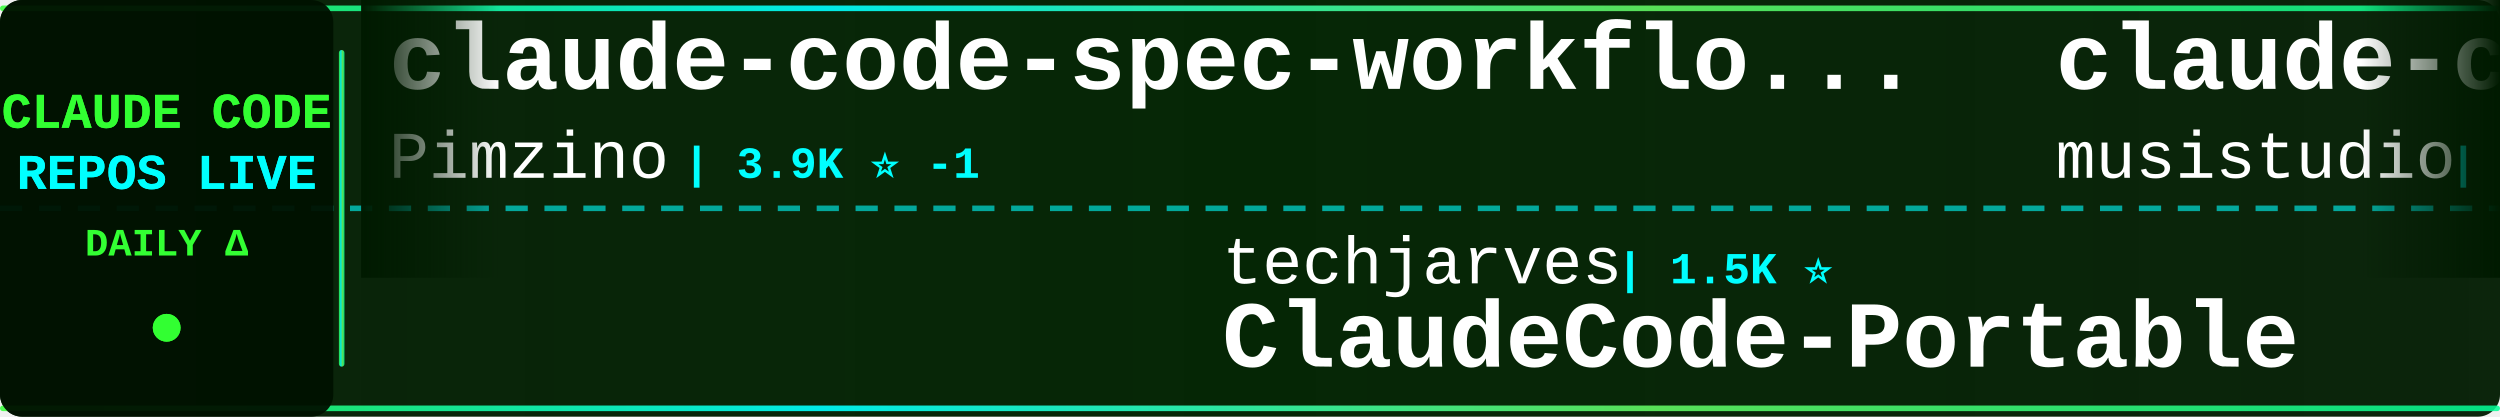
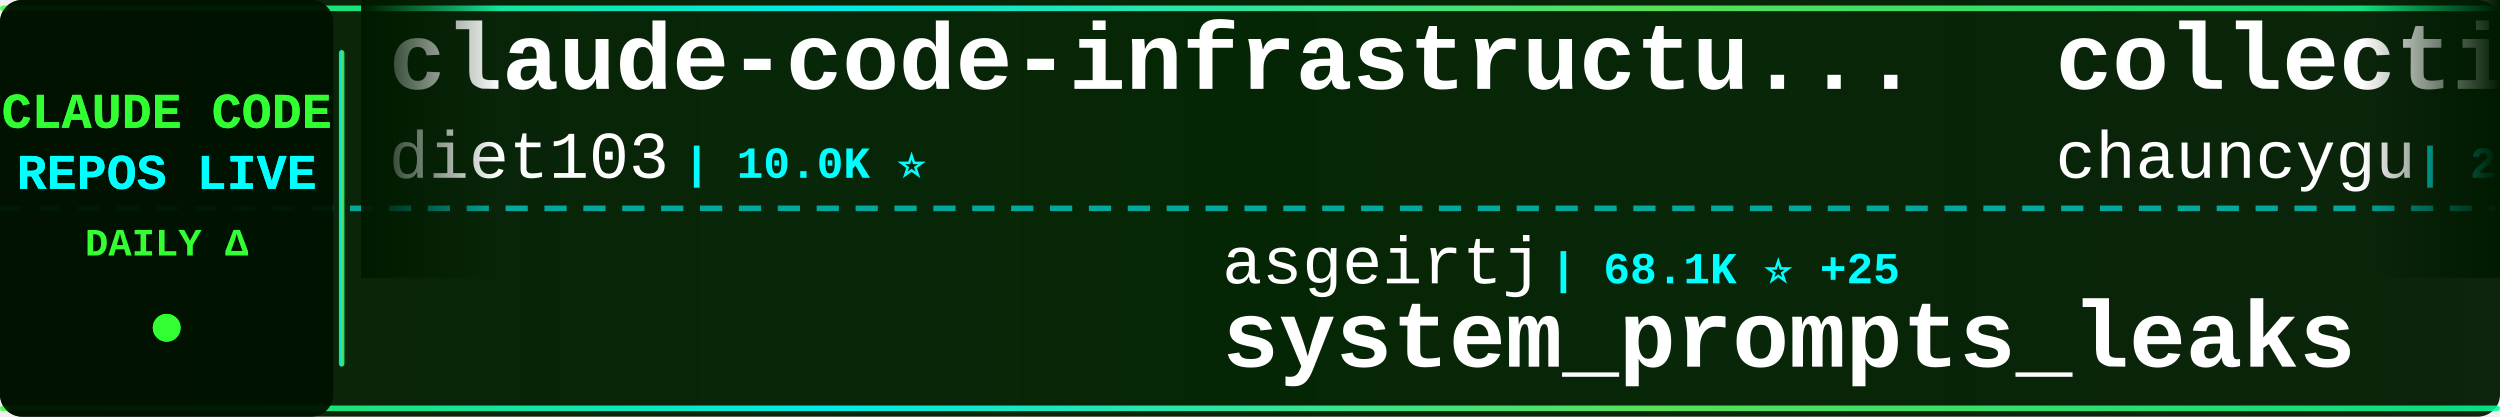
<svg xmlns="http://www.w3.org/2000/svg" width="900" height="150">
  <defs>
    <linearGradient id="tickerBg" x1="0%" y1="0%" x2="100%" y2="0%">
      <stop offset="0%" style="stop-color:#001a00;stop-opacity:0.95" />
      <stop offset="50%" style="stop-color:#002200;stop-opacity:0.98" />
      <stop offset="100%" style="stop-color:#001a00;stop-opacity:0.95" />
    </linearGradient>
    <linearGradient id="borderGrad" x1="0%" y1="0%" x2="100%" y2="0%">
      <stop offset="0%" style="stop-color:#33ff33;stop-opacity:0.85">
        <animate attributeName="stop-opacity" values="0.85;1;0.85" dur="2s" repeatCount="indefinite" />
      </stop>
      <stop offset="33%" style="stop-color:#00ffff;stop-opacity:0.9">
        <animate attributeName="stop-opacity" values="0.9;1;0.9" dur="2.2s" repeatCount="indefinite" />
      </stop>
      <stop offset="66%" style="stop-color:#66ff66;stop-opacity:0.85">
        <animate attributeName="stop-opacity" values="0.85;1;0.85" dur="1.8s" repeatCount="indefinite" />
      </stop>
      <stop offset="100%" style="stop-color:#00ff99;stop-opacity:0.85">
        <animate attributeName="stop-opacity" values="0.85;1;0.85" dur="2s" repeatCount="indefinite" />
      </stop>
    </linearGradient>
    <filter id="textGlow">
      <feGaussianBlur stdDeviation="0.1" result="coloredBlur" />
      <feMerge>
        <feMergeNode in="coloredBlur" />
        <feMergeNode in="SourceGraphic" />
      </feMerge>
    </filter>
    <filter id="metricGlow">
      <feGaussianBlur stdDeviation="0.2" result="coloredBlur" />
      <feMerge>
        <feMergeNode in="coloredBlur" />
        <feMergeNode in="SourceGraphic" />
      </feMerge>
    </filter>
    <linearGradient id="leftFade" x1="0%" y1="0%" x2="100%" y2="0%">
      <stop offset="0%" style="stop-color:#001a00;stop-opacity:1" />
      <stop offset="100%" style="stop-color:#001a00;stop-opacity:0" />
    </linearGradient>
    <linearGradient id="rightFade" x1="0%" y1="0%" x2="100%" y2="0%">
      <stop offset="0%" style="stop-color:#001a00;stop-opacity:0" />
      <stop offset="100%" style="stop-color:#001a00;stop-opacity:1" />
    </linearGradient>
  </defs>
  <rect width="900" height="150" fill="url(#tickerBg)" rx="8" />
  <rect x="0" y="2" width="900" height="2" fill="url(#borderGrad)" rx="1" />
  <rect x="0" y="146" width="900" height="2" fill="url(#borderGrad)" rx="1" />
  <line x1="0" y1="75" x2="900" y2="75" stroke="#00ffff" stroke-width="2" stroke-dasharray="8 6" opacity="0.6" />
  <rect x="0" y="0" width="120" height="150" fill="#001100" opacity="0.95" rx="8" />
  <text x="60" y="46" font-family="'Courier New', monospace" font-size="18" font-weight="bold" fill="#33ff33" text-anchor="middle" filter="url(#textGlow)">
    CLAUDE CODE
  </text>
  <text x="60" y="68" font-family="'Courier New', monospace" font-size="18" font-weight="bold" fill="#00ffff" text-anchor="middle" filter="url(#textGlow)">
    REPOS LIVE
  </text>
  <text x="60" y="92" font-family="'Courier New', monospace" font-size="14" font-weight="bold" fill="#33ff33" text-anchor="middle">
    DAILY Δ
  </text>
  <circle cx="60" cy="118" r="5" fill="#33ff33" filter="url(#metricGlow)">
    <animate attributeName="r" values="4;6;4" dur="1.5s" repeatCount="indefinite" />
    <animate attributeName="opacity" values="0.6;1;0.6" dur="1.5s" repeatCount="indefinite" />
  </circle>
  <rect x="122" y="18" width="2" height="114" fill="url(#borderGrad)" rx="1" />
  <clipPath id="tickerClip">
    <rect x="130" y="0" width="770" height="150" />
  </clipPath>
  <g clip-path="url(#tickerClip)">
    <g id="tickerItems">
      <animateTransform attributeName="transform" attributeType="XML" type="translate" from="0 0" to="-3000 0" dur="54s" repeatCount="indefinite" />
      <g transform="translate(0, 0)">
-         <text x="140" y="32" font-family="'Courier New', monospace" font-size="34" font-weight="bold" fill="#ffffff">claude-code-spec-workflo...</text>
-         <text x="140" y="64" font-family="'Courier New', monospace" font-size="24" font-weight="normal" fill="#ffffff" opacity="1.0">Pimzino</text>
-         <text x="246" y="64" font-family="'Courier New', monospace" font-size="16" font-weight="bold" fill="#00ffff"> | 3.9K ⭐ -1</text>
+         <text x="140" y="32" font-family="'Courier New', monospace" font-size="34" font-weight="bold" fill="#ffffff">claude-code-infrastructu...</text>
+         <text x="140" y="64" font-family="'Courier New', monospace" font-size="24" font-weight="normal" fill="#ffffff" opacity="1.0">diet103</text>
+         <text x="246" y="64" font-family="'Courier New', monospace" font-size="16" font-weight="bold" fill="#00ffff"> | 10.0K ⭐</text>
      </g>
      <g transform="translate(300, 0)">
-         <text x="140" y="102" font-family="'Courier New', monospace" font-size="24" font-weight="normal" fill="#ffffff" opacity="1.0">techjarves</text>
-         <text x="282" y="102" font-family="'Courier New', monospace" font-size="16" font-weight="bold" fill="#00ffff"> | 1.5K ⭐</text>
-         <text x="140" y="132" font-family="'Courier New', monospace" font-size="34" font-weight="bold" fill="#ffffff">ClaudeCode-Portable</text>
+         <text x="140" y="102" font-family="'Courier New', monospace" font-size="24" font-weight="normal" fill="#ffffff" opacity="1.0">asgeirtj</text>
+         <text x="258" y="102" font-family="'Courier New', monospace" font-size="16" font-weight="bold" fill="#00ffff"> | 68.1K ⭐ +25</text>
+         <text x="140" y="132" font-family="'Courier New', monospace" font-size="34" font-weight="bold" fill="#ffffff">system_prompts_leaks</text>
      </g>
      <g transform="translate(600, 0)">
-         <text x="140" y="32" font-family="'Courier New', monospace" font-size="34" font-weight="bold" fill="#ffffff">claude-code-router</text>
-         <text x="140" y="64" font-family="'Courier New', monospace" font-size="24" font-weight="normal" fill="#ffffff" opacity="1.0">musistudio</text>
-         <text x="282" y="64" font-family="'Courier New', monospace" font-size="16" font-weight="bold" fill="#00ffff"> | 37.4K ⭐ +2</text>
+         <text x="140" y="32" font-family="'Courier New', monospace" font-size="34" font-weight="bold" fill="#ffffff">collection-claude-code-s...</text>
+         <text x="140" y="64" font-family="'Courier New', monospace" font-size="24" font-weight="normal" fill="#ffffff" opacity="1.0">chauncygu</text>
+         <text x="270" y="64" font-family="'Courier New', monospace" font-size="16" font-weight="bold" fill="#00ffff"> | 2.8K ⭐</text>
      </g>
      <g transform="translate(900, 0)">
-         <text x="140" y="102" font-family="'Courier New', monospace" font-size="24" font-weight="normal" fill="#ffffff" opacity="1.0">Cranot</text>
-         <text x="234" y="102" font-family="'Courier New', monospace" font-size="16" font-weight="bold" fill="#00ffff"> | 2.9K ⭐</text>
-         <text x="140" y="132" font-family="'Courier New', monospace" font-size="34" font-weight="bold" fill="#ffffff">claude-code-guide</text>
+         <text x="140" y="102" font-family="'Courier New', monospace" font-size="24" font-weight="normal" fill="#ffffff" opacity="1.0">sugyan</text>
+         <text x="234" y="102" font-family="'Courier New', monospace" font-size="16" font-weight="bold" fill="#00ffff"> | 1.1K ⭐</text>
+         <text x="140" y="132" font-family="'Courier New', monospace" font-size="34" font-weight="bold" fill="#ffffff">claude-code-webui</text>
      </g>
      <g transform="translate(1200, 0)">
-         <text x="140" y="32" font-family="'Courier New', monospace" font-size="34" font-weight="bold" fill="#ffffff">Open-ClaudeCode</text>
-         <text x="140" y="64" font-family="'Courier New', monospace" font-size="24" font-weight="normal" fill="#ffffff" opacity="1.0">LING71671</text>
-         <text x="270" y="64" font-family="'Courier New', monospace" font-size="16" font-weight="bold" fill="#00ffff"> | 959 ⭐</text>
+         <text x="140" y="32" font-family="'Courier New', monospace" font-size="34" font-weight="bold" fill="#ffffff">awesome-claude-code</text>
+         <text x="140" y="64" font-family="'Courier New', monospace" font-size="24" font-weight="normal" fill="#ffffff" opacity="1.0">jqueryscript</text>
+         <text x="306" y="64" font-family="'Courier New', monospace" font-size="16" font-weight="bold" fill="#00ffff"> | 518 ⭐</text>
      </g>
      <g transform="translate(1500, 0)">
-         <text x="140" y="102" font-family="'Courier New', monospace" font-size="24" font-weight="normal" fill="#ffffff" opacity="1.0">nicedreamzapp</text>
-         <text x="318" y="102" font-family="'Courier New', monospace" font-size="16" font-weight="bold" fill="#00ffff"> | 3.3K ⭐ +1</text>
-         <text x="140" y="132" font-family="'Courier New', monospace" font-size="34" font-weight="bold" fill="#ffffff">claude-code-local</text>
+         <text x="140" y="102" font-family="'Courier New', monospace" font-size="24" font-weight="normal" fill="#ffffff" opacity="1.0">rohitg00</text>
+         <text x="258" y="102" font-family="'Courier New', monospace" font-size="16" font-weight="bold" fill="#00ffff"> | 2.6K ⭐ +1</text>
+         <text x="140" y="132" font-family="'Courier New', monospace" font-size="34" font-weight="bold" fill="#ffffff">awesome-claude-code-tool...</text>
      </g>
      <g transform="translate(1800, 0)">
-         <text x="140" y="32" font-family="'Courier New', monospace" font-size="34" font-weight="bold" fill="#ffffff">claude-code-showcase</text>
-         <text x="140" y="64" font-family="'Courier New', monospace" font-size="24" font-weight="normal" fill="#ffffff" opacity="1.0">ChrisWiles</text>
-         <text x="282" y="64" font-family="'Courier New', monospace" font-size="16" font-weight="bold" fill="#00ffff"> | 6.1K ⭐ +1</text>
+         <text x="140" y="32" font-family="'Courier New', monospace" font-size="34" font-weight="bold" fill="#ffffff">andrej-karpathy-skills</text>
+         <text x="140" y="64" font-family="'Courier New', monospace" font-size="24" font-weight="normal" fill="#ffffff" opacity="1.0">multica-ai</text>
+         <text x="282" y="64" font-family="'Courier New', monospace" font-size="16" font-weight="bold" fill="#00ffff"> | 214.8K ⭐ +50</text>
      </g>
      <g transform="translate(2100, 0)">
-         <text x="140" y="102" font-family="'Courier New', monospace" font-size="24" font-weight="normal" fill="#ffffff" opacity="1.0">https-deeplearning-ai</text>
-         <text x="414" y="102" font-family="'Courier New', monospace" font-size="16" font-weight="bold" fill="#00ffff"> | 552 ⭐</text>
-         <text x="140" y="132" font-family="'Courier New', monospace" font-size="34" font-weight="bold" fill="#ffffff">sc-claude-code-files</text>
+         <text x="140" y="102" font-family="'Courier New', monospace" font-size="24" font-weight="normal" fill="#ffffff" opacity="1.0">Alishahryar1</text>
+         <text x="306" y="102" font-family="'Courier New', monospace" font-size="16" font-weight="bold" fill="#00ffff"> | 55.7K ⭐ +20</text>
+         <text x="140" y="132" font-family="'Courier New', monospace" font-size="34" font-weight="bold" fill="#ffffff">free-claude-code</text>
      </g>
      <g transform="translate(2400, 0)">
-         <text x="140" y="32" font-family="'Courier New', monospace" font-size="34" font-weight="bold" fill="#ffffff">claude-code-tips</text>
-         <text x="140" y="64" font-family="'Courier New', monospace" font-size="24" font-weight="normal" fill="#ffffff" opacity="1.0">ykdojo</text>
-         <text x="234" y="64" font-family="'Courier New', monospace" font-size="16" font-weight="bold" fill="#00ffff"> | 10.1K ⭐ +2</text>
+         <text x="140" y="32" font-family="'Courier New', monospace" font-size="34" font-weight="bold" fill="#ffffff">claude-code-settings</text>
+         <text x="140" y="64" font-family="'Courier New', monospace" font-size="24" font-weight="normal" fill="#ffffff" opacity="1.0">feiskyer</text>
+         <text x="258" y="64" font-family="'Courier New', monospace" font-size="16" font-weight="bold" fill="#00ffff"> | 1.7K ⭐</text>
      </g>
      <g transform="translate(2700, 0)">
-         <text x="140" y="102" font-family="'Courier New', monospace" font-size="24" font-weight="normal" fill="#ffffff" opacity="1.0">OrcaWhisper</text>
-         <text x="294" y="102" font-family="'Courier New', monospace" font-size="16" font-weight="bold" fill="#00ffff"> | 100 ⭐</text>
-         <text x="140" y="132" font-family="'Courier New', monospace" font-size="34" font-weight="bold" fill="#ffffff">Claude-Code</text>
+         <text x="140" y="102" font-family="'Courier New', monospace" font-size="24" font-weight="normal" fill="#ffffff" opacity="1.0">fazxes</text>
+         <text x="234" y="102" font-family="'Courier New', monospace" font-size="16" font-weight="bold" fill="#00ffff"> | 242 ⭐ -1</text>
+         <text x="140" y="132" font-family="'Courier New', monospace" font-size="34" font-weight="bold" fill="#ffffff">Claude-code</text>
      </g>
      <g transform="translate(3000, 0)">
-         <text x="140" y="32" font-family="'Courier New', monospace" font-size="34" font-weight="bold" fill="#ffffff">claude-code-spec-workflo...</text>
-         <text x="140" y="64" font-family="'Courier New', monospace" font-size="24" font-weight="normal" fill="#ffffff" opacity="1.0">Pimzino</text>
-         <text x="246" y="64" font-family="'Courier New', monospace" font-size="16" font-weight="bold" fill="#00ffff"> | 3.9K ⭐ -1</text>
+         <text x="140" y="32" font-family="'Courier New', monospace" font-size="34" font-weight="bold" fill="#ffffff">claude-code-infrastructu...</text>
+         <text x="140" y="64" font-family="'Courier New', monospace" font-size="24" font-weight="normal" fill="#ffffff" opacity="1.0">diet103</text>
+         <text x="246" y="64" font-family="'Courier New', monospace" font-size="16" font-weight="bold" fill="#00ffff"> | 10.0K ⭐</text>
      </g>
      <g transform="translate(3300, 0)">
-         <text x="140" y="102" font-family="'Courier New', monospace" font-size="24" font-weight="normal" fill="#ffffff" opacity="1.0">techjarves</text>
-         <text x="282" y="102" font-family="'Courier New', monospace" font-size="16" font-weight="bold" fill="#00ffff"> | 1.5K ⭐</text>
-         <text x="140" y="132" font-family="'Courier New', monospace" font-size="34" font-weight="bold" fill="#ffffff">ClaudeCode-Portable</text>
+         <text x="140" y="102" font-family="'Courier New', monospace" font-size="24" font-weight="normal" fill="#ffffff" opacity="1.0">asgeirtj</text>
+         <text x="258" y="102" font-family="'Courier New', monospace" font-size="16" font-weight="bold" fill="#00ffff"> | 68.1K ⭐ +25</text>
+         <text x="140" y="132" font-family="'Courier New', monospace" font-size="34" font-weight="bold" fill="#ffffff">system_prompts_leaks</text>
      </g>
      <g transform="translate(3600, 0)">
-         <text x="140" y="32" font-family="'Courier New', monospace" font-size="34" font-weight="bold" fill="#ffffff">claude-code-router</text>
-         <text x="140" y="64" font-family="'Courier New', monospace" font-size="24" font-weight="normal" fill="#ffffff" opacity="1.0">musistudio</text>
-         <text x="282" y="64" font-family="'Courier New', monospace" font-size="16" font-weight="bold" fill="#00ffff"> | 37.4K ⭐ +2</text>
+         <text x="140" y="32" font-family="'Courier New', monospace" font-size="34" font-weight="bold" fill="#ffffff">collection-claude-code-s...</text>
+         <text x="140" y="64" font-family="'Courier New', monospace" font-size="24" font-weight="normal" fill="#ffffff" opacity="1.0">chauncygu</text>
+         <text x="270" y="64" font-family="'Courier New', monospace" font-size="16" font-weight="bold" fill="#00ffff"> | 2.8K ⭐</text>
      </g>
      <g transform="translate(3900, 0)">
-         <text x="140" y="102" font-family="'Courier New', monospace" font-size="24" font-weight="normal" fill="#ffffff" opacity="1.0">Cranot</text>
-         <text x="234" y="102" font-family="'Courier New', monospace" font-size="16" font-weight="bold" fill="#00ffff"> | 2.9K ⭐</text>
-         <text x="140" y="132" font-family="'Courier New', monospace" font-size="34" font-weight="bold" fill="#ffffff">claude-code-guide</text>
+         <text x="140" y="102" font-family="'Courier New', monospace" font-size="24" font-weight="normal" fill="#ffffff" opacity="1.0">sugyan</text>
+         <text x="234" y="102" font-family="'Courier New', monospace" font-size="16" font-weight="bold" fill="#00ffff"> | 1.1K ⭐</text>
+         <text x="140" y="132" font-family="'Courier New', monospace" font-size="34" font-weight="bold" fill="#ffffff">claude-code-webui</text>
      </g>
    </g>
  </g>
  <rect x="130" y="0" width="50" height="100" fill="url(#leftFade)" />
  <rect x="850" y="0" width="50" height="100" fill="url(#rightFade)" />
</svg>
